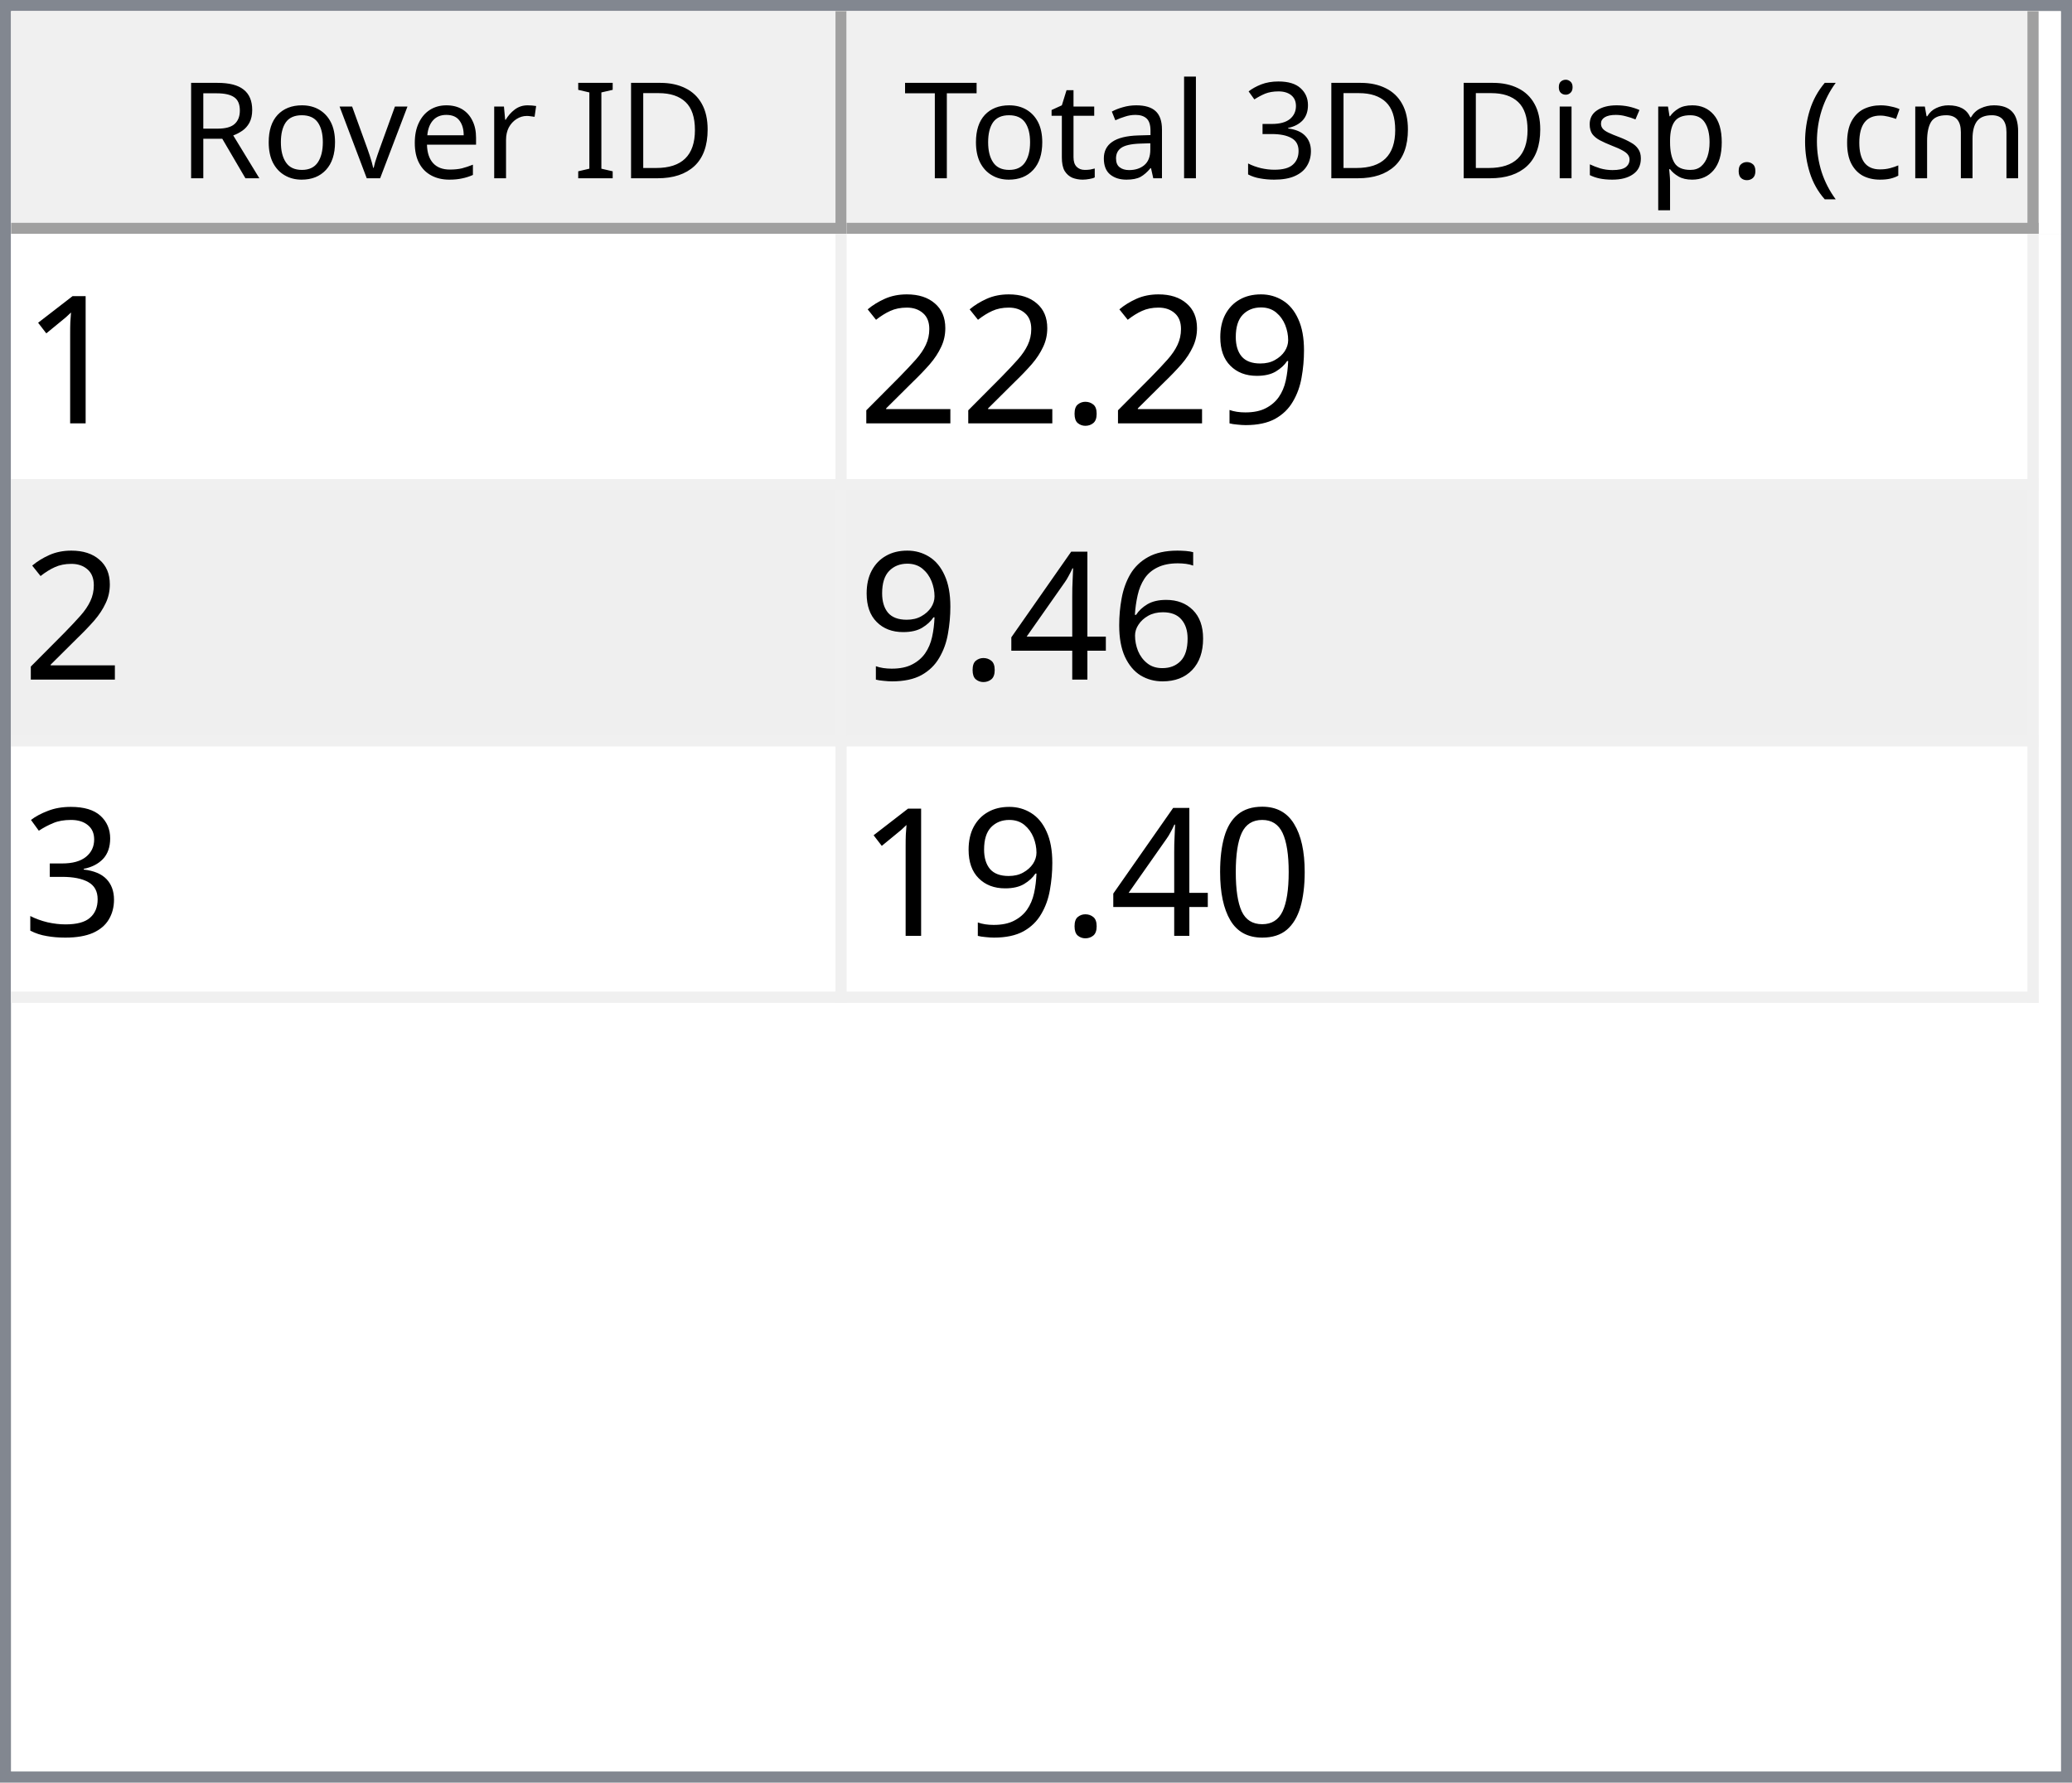
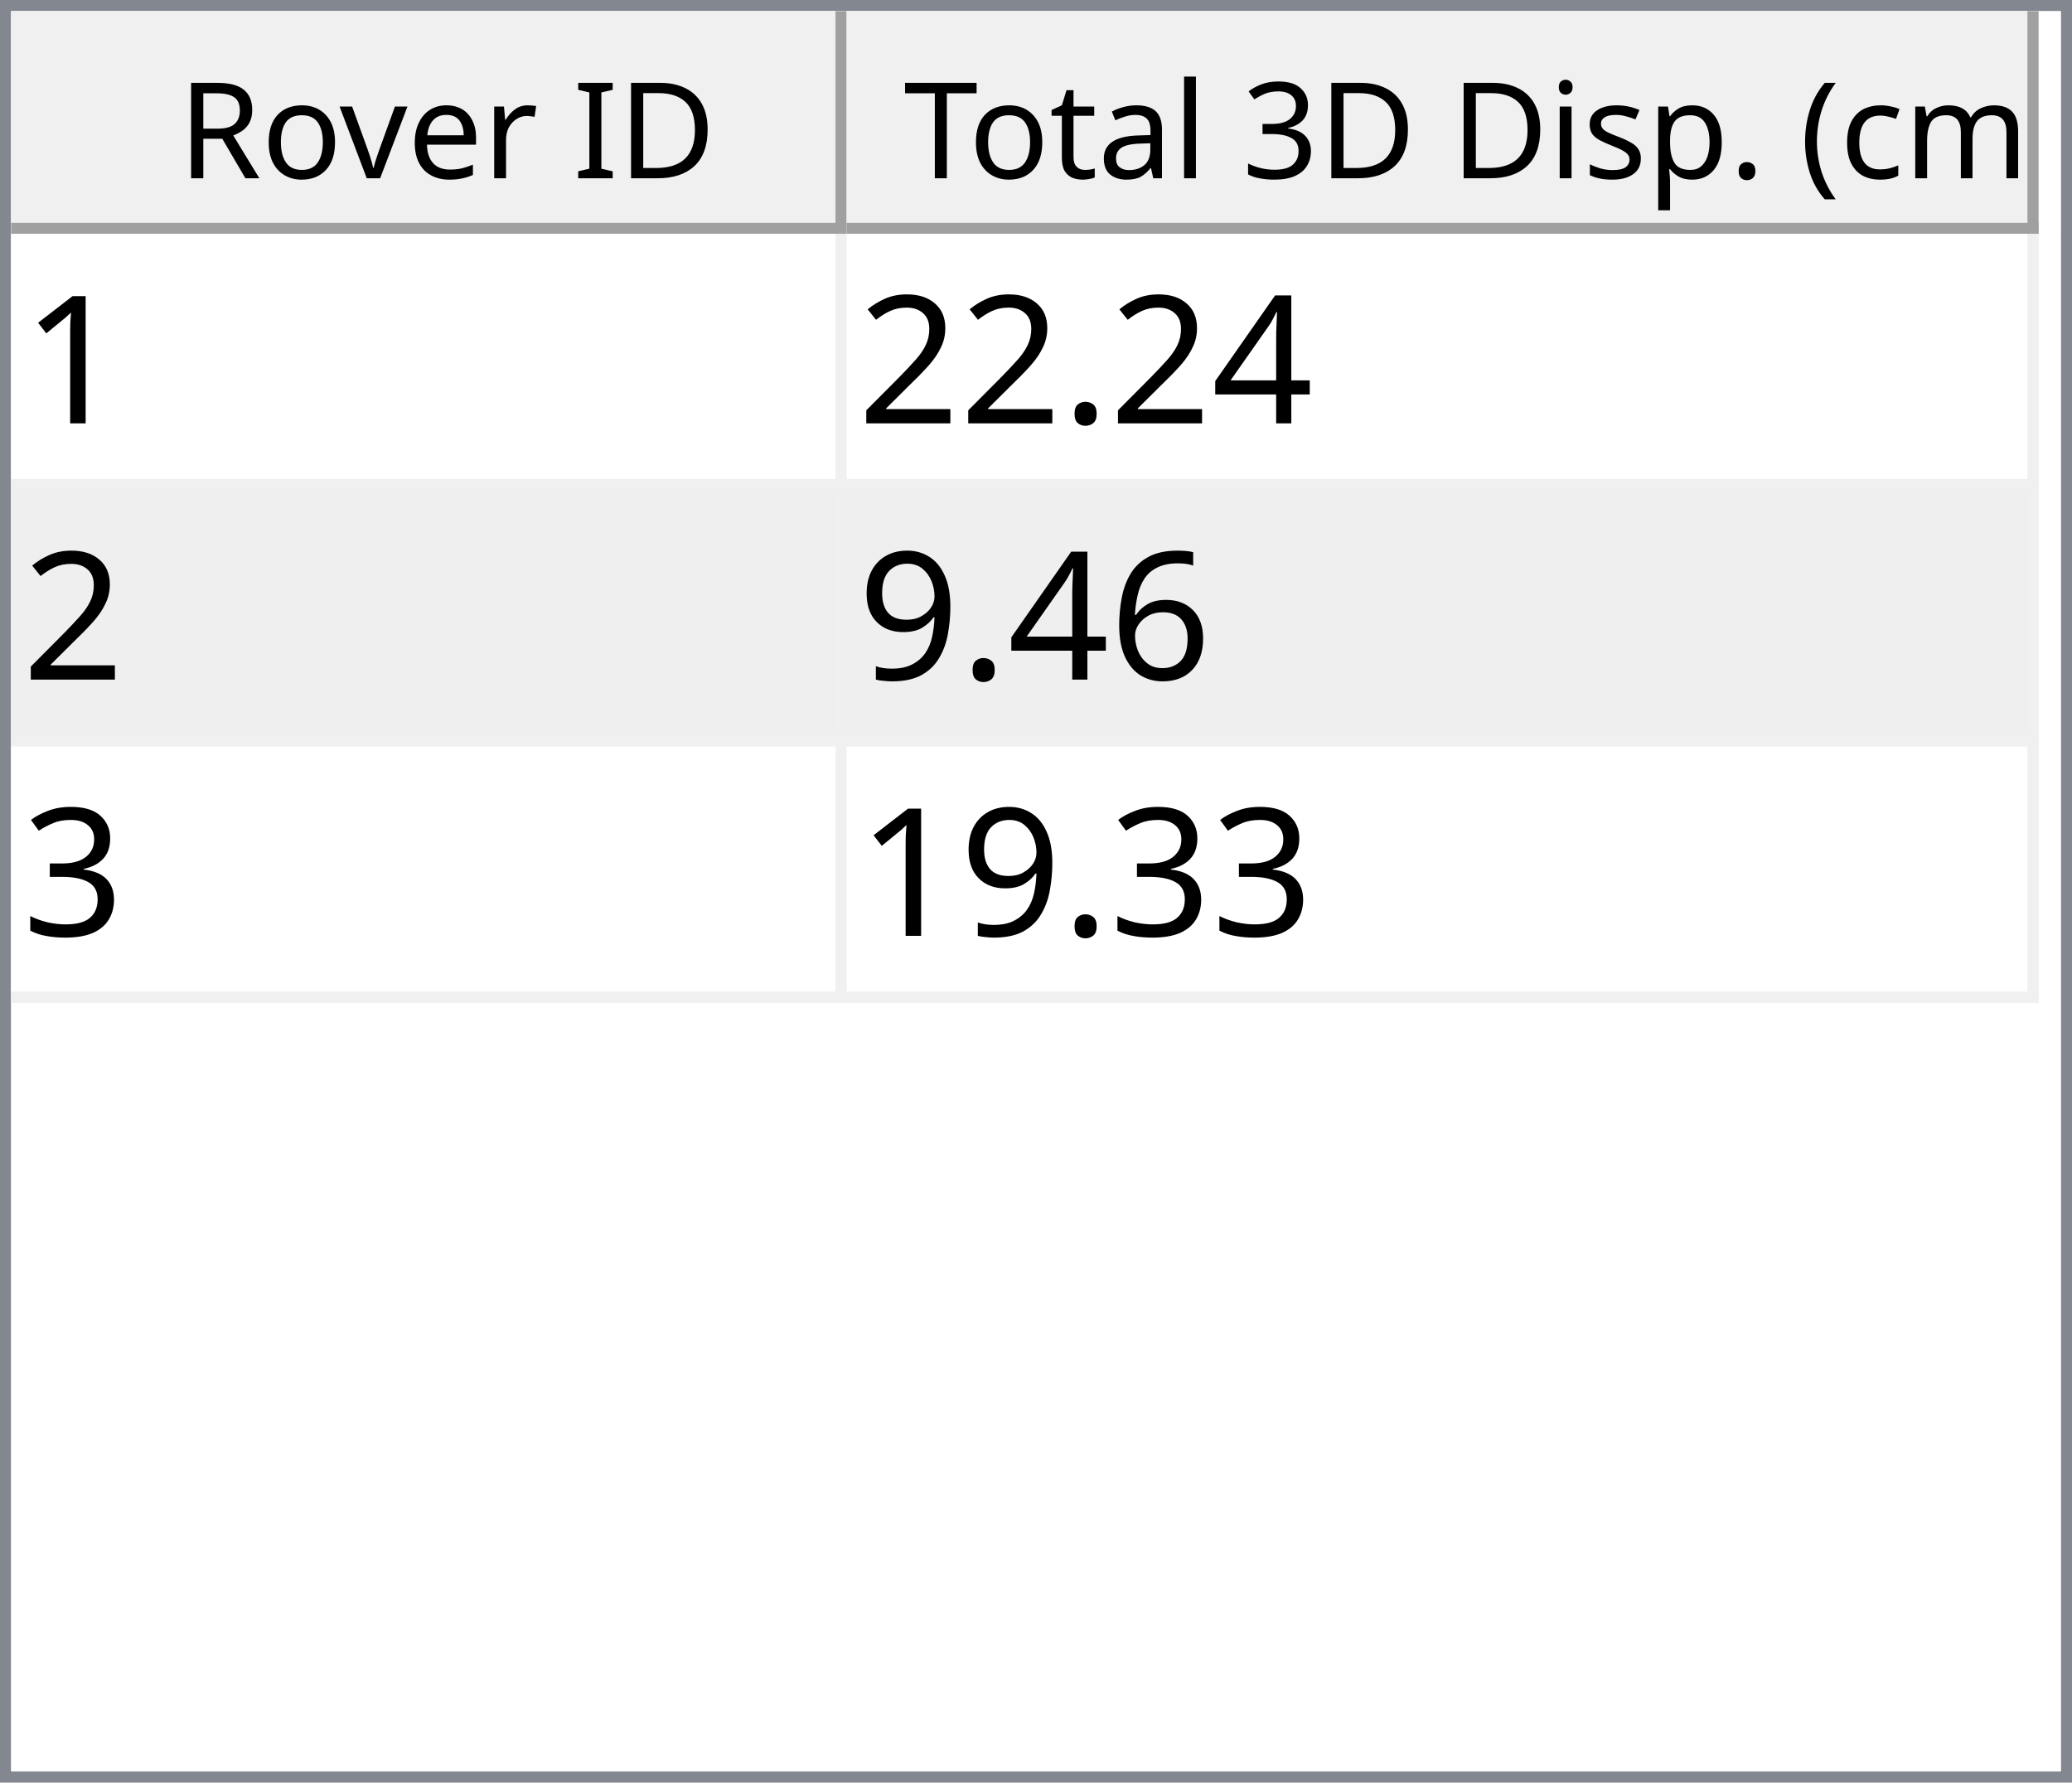
<svg xmlns="http://www.w3.org/2000/svg" style="fill-opacity:1; color-rendering:auto; color-interpolation:auto; text-rendering:auto; stroke:black; stroke-linecap:square; stroke-miterlimit:10; shape-rendering:auto; stroke-opacity:1; fill:black; stroke-dasharray:none; font-weight:normal; stroke-width:1; font-family:'Dialog'; font-style:normal; stroke-linejoin:miter; font-size:12px; stroke-dashoffset:0; image-rendering:auto;" width="186" height="160">
  <defs id="genericDefs" />
  <g>
    <defs id="defs1">
      <clipPath clipPathUnits="userSpaceOnUse" id="clipPath1">
        <path d="M0 0 L186 0 L186 160 L0 160 L0 0 Z" />
      </clipPath>
      <clipPath clipPathUnits="userSpaceOnUse" id="clipPath2">
        <path d="M0 0 L0 160 L186 160 L186 0 Z" />
      </clipPath>
      <clipPath clipPathUnits="userSpaceOnUse" id="clipPath3">
        <path d="M0 0 L0 20 L184 20 L184 0 Z" />
      </clipPath>
      <clipPath clipPathUnits="userSpaceOnUse" id="clipPath4">
        <path d="M0 0 L0 20 L75 20 L75 0 Z" />
      </clipPath>
      <clipPath clipPathUnits="userSpaceOnUse" id="clipPath5">
        <path d="M1 1 L1 19 L74 19 L74 1 Z" />
      </clipPath>
      <clipPath clipPathUnits="userSpaceOnUse" id="clipPath6">
        <path d="M0 0 L0 18 L73 18 L73 0 Z" />
      </clipPath>
      <clipPath clipPathUnits="userSpaceOnUse" id="clipPath7">
        <path d="M-0.5 -0.5 L-0.5 19.5 L74.5 19.5 L74.5 -0.5 Z" />
      </clipPath>
      <clipPath clipPathUnits="userSpaceOnUse" id="clipPath8">
        <path d="M0 0 L0 20 L107 20 L107 0 Z" />
      </clipPath>
      <clipPath clipPathUnits="userSpaceOnUse" id="clipPath9">
        <path d="M1 1 L1 19 L106 19 L106 1 Z" />
      </clipPath>
      <clipPath clipPathUnits="userSpaceOnUse" id="clipPath10">
        <path d="M0 0 L0 18 L105 18 L105 0 Z" />
      </clipPath>
      <clipPath clipPathUnits="userSpaceOnUse" id="clipPath11">
        <path d="M-0.5 -0.5 L-0.5 19.5 L106.5 19.5 L106.5 -0.5 Z" />
      </clipPath>
      <clipPath clipPathUnits="userSpaceOnUse" id="clipPath12">
        <path d="M0 0 L0 138 L184 138 L184 0 Z" />
      </clipPath>
      <clipPath clipPathUnits="userSpaceOnUse" id="clipPath13">
        <path d="M0 0 L0 69 L182 69 L182 0 Z" />
      </clipPath>
      <clipPath clipPathUnits="userSpaceOnUse" id="clipPath14">
        <path d="M-0.5 -0.5 L-0.5 68.5 L181.5 68.5 L181.5 -0.5 Z" />
      </clipPath>
      <clipPath clipPathUnits="userSpaceOnUse" id="clipPath15">
        <path d="M0 0 L0 22 L74 22 L74 0 Z" />
      </clipPath>
      <clipPath clipPathUnits="userSpaceOnUse" id="clipPath16">
        <path d="M0 0 L0 22 L106 22 L106 0 Z" />
      </clipPath>
      <font horiz-adv-x="64.551" id="font1">
        <font-face ascent="107.91" descent="25.098" units-per-em="100" style="font-style:normal; font-family:Segoe UI; font-weight:normal;" />
        <missing-glyph horiz-adv-x="64.551" d="M8.109 0 L8.109 68.266 L56.453 68.266 L56.453 0 L8.109 0 ZM15.328 7.234 L49.219 7.234 L49.219 61.031 L15.328 61.031 L15.328 7.234 Z" />
        <glyph unicode="D" horiz-adv-x="70.117" d="M9.188 0 L9.188 70.016 L28.516 70.016 Q65.531 70.016 65.531 35.891 Q65.531 19.672 55.25 9.836 Q44.969 0 27.734 0 L9.188 0 ZM17.391 62.594 L17.391 7.422 L27.828 7.422 Q41.609 7.422 49.273 14.797 Q56.938 22.172 56.938 35.688 Q56.938 62.594 28.328 62.594 L17.391 62.594 Z" />
        <glyph unicode="I" horiz-adv-x="26.611" d="M17.391 0 L9.188 0 L9.188 70.016 L17.391 70.016 L17.391 0 Z" />
        <glyph unicode=" " horiz-adv-x="27.393" d="" />
        <glyph unicode="r" horiz-adv-x="34.766" d="M34.188 41.891 Q32.078 43.5 28.125 43.5 Q23 43.5 19.555 38.672 Q16.109 33.844 16.109 25.484 L16.109 0 L8.109 0 L8.109 50 L16.109 50 L16.109 39.703 L16.312 39.703 Q18.016 44.969 21.531 47.922 Q25.047 50.875 29.391 50.875 Q32.516 50.875 34.188 50.203 L34.188 41.891 Z" />
        <glyph unicode="e" horiz-adv-x="52.295" d="M48.297 23 L12.984 23 Q13.188 14.656 17.484 10.109 Q21.781 5.562 29.297 5.562 Q37.75 5.562 44.828 11.141 L44.828 3.609 Q38.234 -1.172 27.391 -1.172 Q16.797 -1.172 10.742 5.641 Q4.688 12.453 4.688 24.812 Q4.688 36.469 11.305 43.82 Q17.922 51.172 27.734 51.172 Q37.547 51.172 42.922 44.828 Q48.297 38.484 48.297 27.203 L48.297 23 ZM40.094 29.781 Q40.047 36.719 36.75 40.578 Q33.453 44.438 27.594 44.438 Q21.922 44.438 17.969 40.383 Q14.016 36.328 13.094 29.781 L40.094 29.781 Z" />
        <glyph unicode="v" horiz-adv-x="47.9" d="M47.406 50 L27.484 0 L19.625 0 L0.688 50 L9.469 50 L22.172 13.672 Q23.578 9.672 23.922 6.688 L24.125 6.688 Q24.609 10.453 25.688 13.484 L38.969 50 L47.406 50 Z" />
        <glyph unicode="o" horiz-adv-x="58.594" d="M29 -1.172 Q17.922 -1.172 11.305 5.836 Q4.688 12.844 4.688 24.422 Q4.688 37.016 11.57 44.094 Q18.453 51.172 30.172 51.172 Q41.359 51.172 47.633 44.289 Q53.906 37.406 53.906 25.203 Q53.906 13.234 47.141 6.031 Q40.375 -1.172 29 -1.172 ZM29.594 44.438 Q21.875 44.438 17.383 39.188 Q12.891 33.938 12.891 24.703 Q12.891 15.828 17.43 10.695 Q21.969 5.562 29.594 5.562 Q37.359 5.562 41.531 10.594 Q45.703 15.625 45.703 24.906 Q45.703 34.281 41.531 39.359 Q37.359 44.438 29.594 44.438 Z" />
        <glyph unicode="R" horiz-adv-x="59.814" d="M59.375 0 L49.609 0 L37.891 19.625 Q36.281 22.359 34.766 24.289 Q33.25 26.219 31.664 27.438 Q30.078 28.656 28.25 29.219 Q26.422 29.781 24.125 29.781 L17.391 29.781 L17.391 0 L9.188 0 L9.188 70.016 L30.078 70.016 Q34.672 70.016 38.555 68.867 Q42.438 67.719 45.289 65.375 Q48.141 63.031 49.758 59.547 Q51.375 56.062 51.375 51.375 Q51.375 47.703 50.273 44.656 Q49.172 41.609 47.148 39.211 Q45.125 36.812 42.266 35.133 Q39.406 33.453 35.844 32.516 L35.844 32.328 Q37.594 31.547 38.891 30.547 Q40.188 29.547 41.359 28.18 Q42.531 26.812 43.68 25.078 Q44.828 23.344 46.234 21.047 L59.375 0 ZM17.391 62.594 L17.391 37.203 L28.516 37.203 Q31.594 37.203 34.203 38.133 Q36.812 39.062 38.719 40.797 Q40.625 42.531 41.703 45.047 Q42.781 47.562 42.781 50.688 Q42.781 56.297 39.141 59.445 Q35.5 62.594 28.609 62.594 L17.391 62.594 Z" />
        <glyph unicode=")" horiz-adv-x="30.176" d="M8.297 -15.922 L1.172 -15.922 Q16.406 2.344 16.406 26.812 Q16.406 51.469 1.078 70.016 L8.297 70.016 Q23.531 52.156 23.531 26.703 Q23.531 1.375 8.297 -15.922 Z" />
        <glyph unicode="m" horiz-adv-x="86.133" d="M79.109 0 L71.094 0 L71.094 28.719 Q71.094 37.016 68.531 40.727 Q65.969 44.438 59.906 44.438 Q54.781 44.438 51.195 39.75 Q47.609 35.062 47.609 28.516 L47.609 0 L39.594 0 L39.594 29.688 Q39.594 44.438 28.219 44.438 Q22.953 44.438 19.531 40.016 Q16.109 35.594 16.109 28.516 L16.109 0 L8.109 0 L8.109 50 L16.109 50 L16.109 42.094 L16.312 42.094 Q21.625 51.172 31.844 51.172 Q36.969 51.172 40.773 48.312 Q44.578 45.453 46 40.828 Q51.562 51.172 62.594 51.172 Q79.109 51.172 79.109 30.812 L79.109 0 Z" />
        <glyph unicode="c" horiz-adv-x="46.191" d="M42.188 2.297 Q36.422 -1.172 28.516 -1.172 Q17.828 -1.172 11.258 5.789 Q4.688 12.75 4.688 23.828 Q4.688 36.188 11.766 43.68 Q18.844 51.172 30.672 51.172 Q37.25 51.172 42.281 48.734 L42.281 40.531 Q36.719 44.438 30.375 44.438 Q22.703 44.438 17.797 38.945 Q12.891 33.453 12.891 24.516 Q12.891 15.719 17.508 10.641 Q22.125 5.562 29.891 5.562 Q36.422 5.562 42.188 9.906 L42.188 2.297 Z" />
        <glyph unicode="(" horiz-adv-x="30.176" d="M29.109 -15.922 L21.969 -15.922 Q6.844 1.375 6.844 26.703 Q6.844 52.156 21.969 70.016 L29.203 70.016 Q13.875 51.469 13.875 26.812 Q13.875 2.344 29.109 -15.922 Z" />
        <glyph unicode="." horiz-adv-x="21.68" d="M10.891 -1.078 Q8.641 -1.078 7.055 0.539 Q5.469 2.156 5.469 4.391 Q5.469 6.641 7.055 8.273 Q8.641 9.906 10.891 9.906 Q13.188 9.906 14.797 8.273 Q16.406 6.641 16.406 4.391 Q16.406 2.156 14.797 0.539 Q13.188 -1.078 10.891 -1.078 Z" />
        <glyph unicode="p" horiz-adv-x="58.789" d="M16.312 7.234 L16.109 7.234 L16.109 -23 L8.109 -23 L8.109 50 L16.109 50 L16.109 41.219 L16.312 41.219 Q22.219 51.172 33.594 51.172 Q43.266 51.172 48.688 44.461 Q54.109 37.75 54.109 26.469 Q54.109 13.922 48 6.375 Q41.891 -1.172 31.297 -1.172 Q21.578 -1.172 16.312 7.234 ZM16.109 27.391 L16.109 20.406 Q16.109 14.203 20.141 9.883 Q24.172 5.562 30.375 5.562 Q37.641 5.562 41.773 11.133 Q45.906 16.703 45.906 26.609 Q45.906 34.969 42.047 39.703 Q38.188 44.438 31.594 44.438 Q24.609 44.438 20.359 39.578 Q16.109 34.719 16.109 27.391 Z" />
        <glyph unicode="s" horiz-adv-x="42.432" d="M5.078 1.812 L5.078 10.406 Q11.625 5.562 19.484 5.562 Q30.031 5.562 30.031 12.594 Q30.031 14.594 29.125 15.992 Q28.219 17.391 26.68 18.461 Q25.141 19.531 23.07 20.383 Q21 21.234 18.609 22.172 Q15.281 23.484 12.766 24.828 Q10.25 26.172 8.57 27.859 Q6.891 29.547 6.031 31.695 Q5.172 33.844 5.172 36.719 Q5.172 40.234 6.789 42.945 Q8.406 45.656 11.086 47.484 Q13.766 49.312 17.211 50.242 Q20.656 51.172 24.312 51.172 Q30.812 51.172 35.938 48.922 L35.938 40.828 Q30.422 44.438 23.25 44.438 Q21 44.438 19.195 43.922 Q17.391 43.406 16.094 42.477 Q14.797 41.547 14.086 40.258 Q13.375 38.969 13.375 37.406 Q13.375 35.453 14.086 34.133 Q14.797 32.812 16.164 31.789 Q17.531 30.766 19.484 29.938 Q21.438 29.109 23.922 28.125 Q27.25 26.859 29.883 25.516 Q32.516 24.172 34.375 22.484 Q36.234 20.797 37.234 18.602 Q38.234 16.406 38.234 13.375 Q38.234 9.672 36.602 6.938 Q34.969 4.203 32.234 2.398 Q29.5 0.594 25.93 -0.289 Q22.359 -1.172 18.453 -1.172 Q10.75 -1.172 5.078 1.812 Z" />
        <glyph unicode="i" horiz-adv-x="24.219" d="M12.203 62.703 Q10.062 62.703 8.547 64.164 Q7.031 65.625 7.031 67.875 Q7.031 70.125 8.547 71.609 Q10.062 73.094 12.203 73.094 Q14.406 73.094 15.945 71.609 Q17.484 70.125 17.484 67.875 Q17.484 65.719 15.945 64.211 Q14.406 62.703 12.203 62.703 ZM16.109 0 L8.109 0 L8.109 50 L16.109 50 L16.109 0 Z" />
        <glyph unicode="3" horiz-adv-x="53.906" d="M46.531 19.828 Q46.531 15.094 44.75 11.211 Q42.969 7.328 39.719 4.57 Q36.469 1.812 31.93 0.297 Q27.391 -1.219 21.922 -1.219 Q11.922 -1.219 6 2.594 L6 11.188 Q13.094 5.609 22.219 5.609 Q25.875 5.609 28.828 6.539 Q31.781 7.469 33.906 9.227 Q36.031 10.984 37.18 13.477 Q38.328 15.969 38.328 19.094 Q38.328 32.812 18.797 32.812 L12.984 32.812 L12.984 39.594 L18.5 39.594 Q35.797 39.594 35.797 52.484 Q35.797 64.406 22.609 64.406 Q15.188 64.406 8.688 59.422 L8.688 67.188 Q15.375 71.188 24.609 71.188 Q29 71.188 32.57 69.969 Q36.141 68.75 38.68 66.555 Q41.219 64.359 42.609 61.281 Q44 58.203 44 54.5 Q44 40.672 30.031 36.719 L30.031 36.531 Q33.594 36.141 36.625 34.797 Q39.656 33.453 41.852 31.305 Q44.047 29.156 45.289 26.25 Q46.531 23.344 46.531 19.828 Z" />
        <glyph unicode="l" horiz-adv-x="24.219" d="M16.109 0 L8.109 0 L8.109 74.031 L16.109 74.031 L16.109 0 Z" />
        <glyph unicode="a" horiz-adv-x="50.879" d="M43.891 0 L35.891 0 L35.891 7.812 L35.688 7.812 Q30.469 -1.172 20.312 -1.172 Q12.844 -1.172 8.617 2.781 Q4.391 6.734 4.391 13.281 Q4.391 27.297 20.906 29.594 L35.891 31.688 Q35.891 44.438 25.594 44.438 Q16.547 44.438 9.281 38.281 L9.281 46.484 Q16.656 51.172 26.266 51.172 Q43.891 51.172 43.891 32.516 L43.891 0 ZM35.891 25.297 L23.828 23.641 Q18.266 22.859 15.43 20.875 Q12.594 18.891 12.594 13.875 Q12.594 10.203 15.211 7.883 Q17.828 5.562 22.172 5.562 Q28.125 5.562 32.008 9.742 Q35.891 13.922 35.891 20.312 L35.891 25.297 Z" />
        <glyph unicode="t" horiz-adv-x="33.887" d="M31.297 0.484 Q28.469 -1.078 23.828 -1.078 Q10.688 -1.078 10.688 13.578 L10.688 43.172 L2.094 43.172 L2.094 50 L10.688 50 L10.688 62.203 L18.703 64.797 L18.703 50 L31.297 50 L31.297 43.172 L18.703 43.172 L18.703 14.984 Q18.703 9.969 20.414 7.82 Q22.125 5.672 26.078 5.672 Q29.109 5.672 31.297 7.328 L31.297 0.484 Z" />
        <glyph unicode="T" horiz-adv-x="52.393" d="M50.594 62.594 L30.375 62.594 L30.375 0 L22.172 0 L22.172 62.594 L2 62.594 L2 70.016 L50.594 70.016 L50.594 62.594 Z" />
      </font>
      <font horiz-adv-x="75.0" id="font2">
        <font-face ascent="100.537" descent="21.973" units-per-em="100" style="font-style:normal; font-family:sans-serif; font-weight:normal;" />
        <missing-glyph horiz-adv-x="75.0" d="M12.5 0 L12.5 62.5 L62.5 62.5 L62.5 0 L12.5 0 ZM14.062 1.562 L60.938 1.562 L60.938 60.938 L14.062 60.938 L14.062 1.562 Z" />
        <glyph unicode="1" horiz-adv-x="55.615" d="M37.25 0 L28.469 0 L28.469 56 Q25.297 52.984 20.141 49.953 Q14.984 46.922 10.891 45.406 L10.891 53.906 Q18.266 57.375 23.781 62.305 Q29.297 67.234 31.594 71.875 L37.25 71.875 L37.25 0 Z" />
-         <glyph unicode="9" horiz-adv-x="55.615" d="M5.469 16.547 L13.922 17.328 Q14.984 11.375 18.016 8.688 Q21.047 6 25.781 6 Q29.828 6 32.883 7.859 Q35.938 9.719 37.891 12.82 Q39.844 15.922 41.164 21.195 Q42.484 26.469 42.484 31.938 Q42.484 32.516 42.438 33.688 Q39.797 29.5 35.234 26.883 Q30.672 24.266 25.344 24.266 Q16.453 24.266 10.305 30.711 Q4.156 37.156 4.156 47.703 Q4.156 58.594 10.578 65.234 Q17 71.875 26.656 71.875 Q33.641 71.875 39.43 68.117 Q45.219 64.359 48.219 57.398 Q51.219 50.438 51.219 37.25 Q51.219 23.531 48.242 15.406 Q45.266 7.281 39.383 3.031 Q33.5 -1.219 25.594 -1.219 Q17.188 -1.219 11.867 3.445 Q6.547 8.109 5.469 16.547 ZM41.453 48.141 Q41.453 55.719 37.43 60.156 Q33.406 64.594 27.734 64.594 Q21.875 64.594 17.531 59.812 Q13.188 55.031 13.188 47.406 Q13.188 40.578 17.312 36.305 Q21.438 32.031 27.484 32.031 Q33.594 32.031 37.523 36.305 Q41.453 40.578 41.453 48.141 Z" />
+         <glyph unicode="4" horiz-adv-x="55.615" d="M32.328 0 L32.328 17.141 L1.266 17.141 L1.266 25.203 L33.938 71.578 L41.109 71.578 L41.109 25.203 L50.781 25.203 L50.781 17.141 L41.109 17.141 L41.109 0 L32.328 0 ZM32.328 25.203 L32.328 57.469 L9.906 25.203 L32.328 25.203 Z" />
        <glyph unicode="." horiz-adv-x="27.783" d="M9.078 0 L9.078 10.016 L19.094 10.016 L19.094 0 L9.078 0 Z" />
        <glyph unicode="2" horiz-adv-x="55.615" d="M50.344 8.453 L50.344 0 L3.031 0 Q2.938 3.172 4.047 6.109 Q5.859 10.938 9.836 15.625 Q13.812 20.312 21.344 26.469 Q33.016 36.031 37.117 41.625 Q41.219 47.219 41.219 52.203 Q41.219 57.422 37.477 61.008 Q33.734 64.594 27.734 64.594 Q21.391 64.594 17.578 60.789 Q13.766 56.984 13.719 50.25 L4.688 51.172 Q5.609 61.281 11.664 66.578 Q17.719 71.875 27.938 71.875 Q38.234 71.875 44.242 66.164 Q50.25 60.453 50.25 52 Q50.25 47.703 48.492 43.555 Q46.734 39.406 42.656 34.812 Q38.578 30.219 29.109 22.219 Q21.188 15.578 18.945 13.211 Q16.703 10.844 15.234 8.453 L50.344 8.453 Z" />
        <glyph unicode="6" horiz-adv-x="55.615" d="M49.75 54.047 L41.016 53.375 Q39.844 58.547 37.703 60.891 Q34.125 64.656 28.906 64.656 Q24.703 64.656 21.531 62.312 Q17.391 59.281 14.992 53.469 Q12.594 47.656 12.5 36.922 Q15.672 41.75 20.266 44.094 Q24.859 46.438 29.891 46.438 Q38.672 46.438 44.852 39.969 Q51.031 33.5 51.031 23.25 Q51.031 16.5 48.125 10.719 Q45.219 4.938 40.141 1.859 Q35.062 -1.219 28.609 -1.219 Q17.625 -1.219 10.695 6.859 Q3.766 14.938 3.766 33.5 Q3.766 54.25 11.422 63.672 Q18.109 71.875 29.438 71.875 Q37.891 71.875 43.289 67.141 Q48.688 62.406 49.75 54.047 ZM13.875 23.188 Q13.875 18.656 15.797 14.508 Q17.719 10.359 21.188 8.18 Q24.656 6 28.469 6 Q34.031 6 38.039 10.492 Q42.047 14.984 42.047 22.703 Q42.047 30.125 38.086 34.398 Q34.125 38.672 28.125 38.672 Q22.172 38.672 18.023 34.398 Q13.875 30.125 13.875 23.188 Z" />
-         <glyph unicode="4" horiz-adv-x="55.615" d="M32.328 0 L32.328 17.141 L1.266 17.141 L1.266 25.203 L33.938 71.578 L41.109 71.578 L41.109 25.203 L50.781 25.203 L50.781 17.141 L41.109 17.141 L41.109 0 L32.328 0 ZM32.328 25.203 L32.328 57.469 L9.906 25.203 L32.328 25.203 Z" />
+         <glyph unicode="9" horiz-adv-x="55.615" d="M5.469 16.547 L13.922 17.328 Q14.984 11.375 18.016 8.688 Q21.047 6 25.781 6 Q29.828 6 32.883 7.859 Q35.938 9.719 37.891 12.82 Q39.844 15.922 41.164 21.195 Q42.484 26.469 42.484 31.938 Q42.484 32.516 42.438 33.688 Q39.797 29.5 35.234 26.883 Q30.672 24.266 25.344 24.266 Q16.453 24.266 10.305 30.711 Q4.156 37.156 4.156 47.703 Q4.156 58.594 10.578 65.234 Q17 71.875 26.656 71.875 Q33.641 71.875 39.43 68.117 Q45.219 64.359 48.219 57.398 Q51.219 50.438 51.219 37.25 Q51.219 23.531 48.242 15.406 Q45.266 7.281 39.383 3.031 Q33.5 -1.219 25.594 -1.219 Q17.188 -1.219 11.867 3.445 Q6.547 8.109 5.469 16.547 ZM41.453 48.141 Q41.453 55.719 37.43 60.156 Q33.406 64.594 27.734 64.594 Q21.875 64.594 17.531 59.812 Q13.188 55.031 13.188 47.406 Q13.188 40.578 17.312 36.305 Q21.438 32.031 27.484 32.031 Q33.594 32.031 37.523 36.305 Q41.453 40.578 41.453 48.141 Z" />
        <glyph unicode="3" horiz-adv-x="55.615" d="M4.203 18.891 L12.984 20.062 Q14.5 12.594 18.141 9.297 Q21.781 6 27 6 Q33.203 6 37.477 10.297 Q41.75 14.594 41.75 20.953 Q41.75 27 37.797 30.93 Q33.844 34.859 27.734 34.859 Q25.25 34.859 21.531 33.891 L22.516 41.609 Q23.391 41.5 23.922 41.5 Q29.547 41.5 34.039 44.43 Q38.531 47.359 38.531 53.469 Q38.531 58.297 35.258 61.477 Q31.984 64.656 26.812 64.656 Q21.688 64.656 18.266 61.43 Q14.844 58.203 13.875 51.766 L5.078 53.328 Q6.688 62.156 12.398 67.016 Q18.109 71.875 26.609 71.875 Q32.469 71.875 37.398 69.359 Q42.328 66.844 44.945 62.5 Q47.562 58.156 47.562 53.266 Q47.562 48.641 45.07 44.828 Q42.578 41.016 37.703 38.766 Q44.047 37.312 47.562 32.695 Q51.078 28.078 51.078 21.141 Q51.078 11.766 44.242 5.25 Q37.406 -1.266 26.953 -1.266 Q17.531 -1.266 11.305 4.352 Q5.078 9.969 4.203 18.891 Z" />
-         <glyph unicode="0" horiz-adv-x="55.615" d="M4.156 35.297 Q4.156 48 6.766 55.742 Q9.375 63.484 14.523 67.68 Q19.672 71.875 27.484 71.875 Q33.25 71.875 37.594 69.555 Q41.938 67.234 44.773 62.867 Q47.609 58.5 49.219 52.227 Q50.828 45.953 50.828 35.297 Q50.828 22.703 48.242 14.969 Q45.656 7.234 40.508 3.008 Q35.359 -1.219 27.484 -1.219 Q17.141 -1.219 11.234 6.203 Q4.156 15.141 4.156 35.297 ZM13.188 35.297 Q13.188 17.672 17.312 11.836 Q21.438 6 27.484 6 Q33.547 6 37.672 11.859 Q41.797 17.719 41.797 35.297 Q41.797 52.984 37.672 58.789 Q33.547 64.594 27.391 64.594 Q21.344 64.594 17.719 59.469 Q13.188 52.938 13.188 35.297 Z" />
      </font>
    </defs>
    <g style="fill:white; stroke:white;">
      <rect x="0" y="0" width="186" style="clip-path:url(#clipPath1); stroke:none;" height="160" />
    </g>
    <g style="fill:white; text-rendering:optimizeSpeed; color-rendering:optimizeSpeed; image-rendering:optimizeSpeed; shape-rendering:crispEdges; stroke:white; color-interpolation:sRGB;">
      <rect x="0" width="186" height="160" y="0" style="stroke:none;" />
      <path style="stroke:none;" d="M0 160 L186 160 L186 0 L0 0 Z" />
    </g>
    <g style="fill:rgb(240,240,240); font-family:'Segoe UI'; stroke:rgb(240,240,240);">
      <rect x="0" y="0" width="186" style="clip-path:url(#clipPath2); stroke:none;" height="160" />
    </g>
    <g style="fill:rgb(130,135,144); font-family:'Segoe UI'; stroke:rgb(130,135,144);">
      <path d="M0 0 L186 0 L186 160 L0 160 L0 0 ZM1 1 L185 1 L185 159 L1 159 L1 1 Z" style="fill-rule:evenodd; clip-path:url(#clipPath2); stroke:none;" />
    </g>
    <g style="fill:white; font-family:'Segoe UI'; stroke:white;" transform="translate(1,1)">
      <rect x="0" y="0" width="184" style="clip-path:url(#clipPath3); stroke:none;" height="20" />
    </g>
    <g style="fill:rgb(240,240,240); font-family:'Segoe UI'; stroke:rgb(240,240,240);" transform="translate(1,1)">
      <rect x="0" y="0" width="75" style="clip-path:url(#clipPath4); stroke:none;" height="20" />
    </g>
    <g style="font-family:'Segoe UI';" transform="translate(2,2)">
      <text x="14" xml:space="preserve" y="14" style="clip-path:url(#clipPath6); stroke:none;">Rover ID</text>
    </g>
    <g style="fill:rgb(160,160,160); font-family:'Segoe UI'; stroke:rgb(160,160,160); stroke-linejoin:bevel;" transform="translate(1.5,1.5)">
      <line x1="74" x2="74" y1="0" style="fill:none; clip-path:url(#clipPath7);" y2="19" />
    </g>
    <g style="fill:rgb(160,160,160); font-family:'Segoe UI'; stroke:rgb(160,160,160); stroke-linejoin:bevel;" transform="matrix(1,0,0,1,1,1) translate(0.5,0.5)">
      <line x1="0" x2="74" y1="19" style="fill:none; clip-path:url(#clipPath7);" y2="19" />
    </g>
    <g style="fill:rgb(240,240,240); font-family:'Segoe UI'; stroke:rgb(240,240,240);" transform="translate(76,1)">
      <rect x="0" y="0" width="107" style="clip-path:url(#clipPath8); stroke:none;" height="20" />
    </g>
    <g style="font-family:'Segoe UI';" transform="translate(77,2)">
      <text x="1" xml:space="preserve" y="14" style="clip-path:url(#clipPath10); stroke:none;"> Total 3D Disp. (cm)</text>
    </g>
    <g style="fill:rgb(160,160,160); font-family:'Segoe UI'; stroke:rgb(160,160,160); stroke-linejoin:bevel;" transform="translate(76.5,1.5)">
      <line x1="106" x2="106" y1="0" style="fill:none; clip-path:url(#clipPath11);" y2="19" />
    </g>
    <g style="fill:rgb(160,160,160); font-family:'Segoe UI'; stroke:rgb(160,160,160); stroke-linejoin:bevel;" transform="matrix(1,0,0,1,76,1) translate(0.5,0.5)">
      <line x1="0" x2="106" y1="19" style="fill:none; clip-path:url(#clipPath11);" y2="19" />
    </g>
    <g style="fill:white; font-family:'Segoe UI'; stroke:white;" transform="translate(1,21)">
      <rect x="0" y="0" width="184" style="clip-path:url(#clipPath12); stroke:none;" height="138" />
    </g>
    <g style="fill:rgb(240,240,240); font-size:16px; font-family:sans-serif; stroke:rgb(240,240,240);" transform="translate(1,21)">
      <rect x="0" y="0" width="182" style="clip-path:url(#clipPath13); stroke:none;" height="69" />
      <line transform="translate(0.5,0.5)" x1="0" x2="181" y1="22" style="clip-path:url(#clipPath14); fill:none; stroke-linejoin:bevel;" y2="22" />
    </g>
    <g transform="matrix(1,0,0,1,1,21) translate(0.5,0.5)" style="fill:rgb(240,240,240); font-size:16px; font-family:sans-serif; stroke:rgb(240,240,240); stroke-linejoin:bevel;">
      <line x1="0" x2="181" y1="45" style="fill:none; clip-path:url(#clipPath14);" y2="45" />
    </g>
    <g transform="matrix(1,0,0,1,1,21) translate(0.5,0.5)" style="fill:rgb(240,240,240); font-size:16px; font-family:sans-serif; stroke:rgb(240,240,240); stroke-linejoin:bevel;">
      <line x1="0" x2="181" y1="68" style="fill:none; clip-path:url(#clipPath14);" y2="68" />
    </g>
    <g transform="matrix(1,0,0,1,1,21) translate(0.5,0.5)" style="fill:rgb(240,240,240); font-size:16px; font-family:sans-serif; stroke:rgb(240,240,240); stroke-linejoin:bevel;">
      <line x1="74" x2="74" y1="0" style="fill:none; clip-path:url(#clipPath14);" y2="68" />
    </g>
    <g transform="matrix(1,0,0,1,1,21) translate(0.5,0.5)" style="fill:rgb(240,240,240); font-size:16px; font-family:sans-serif; stroke:rgb(240,240,240); stroke-linejoin:bevel;">
      <line x1="181" x2="181" y1="0" style="fill:none; clip-path:url(#clipPath14);" y2="68" />
    </g>
    <g style="fill:white; font-size:16px; font-family:sans-serif; stroke:white;" transform="matrix(1,0,0,1,1,21)">
      <rect x="0" y="0" width="74" style="clip-path:url(#clipPath15); stroke:none;" height="22" />
      <text x="1" y="17" style="fill:black; clip-path:url(#clipPath15); stroke:none;" xml:space="preserve">1</text>
    </g>
    <g style="fill:white; font-size:16px; font-family:sans-serif; stroke:white;" transform="matrix(1,0,0,1,1,21) translate(75,0)">
      <rect x="0" y="0" width="106" style="clip-path:url(#clipPath16); stroke:none;" height="22" />
-       <text x="1" y="17" style="fill:black; clip-path:url(#clipPath16); stroke:none;" xml:space="preserve">22.29</text>
+       <text x="1" y="17" style="fill:black; clip-path:url(#clipPath16); stroke:none;" xml:space="preserve">22.24</text>
    </g>
    <g style="fill:rgb(239,239,239); font-size:16px; font-family:sans-serif; stroke:rgb(239,239,239);" transform="matrix(1,0,0,1,1,21) translate(0,23)">
      <rect x="0" y="0" width="74" style="clip-path:url(#clipPath15); stroke:none;" height="22" />
      <text x="1" y="17" style="fill:black; clip-path:url(#clipPath15); stroke:none;" xml:space="preserve">2</text>
    </g>
    <g style="fill:rgb(239,239,239); font-size:16px; font-family:sans-serif; stroke:rgb(239,239,239);" transform="matrix(1,0,0,1,1,21) translate(75,23)">
      <rect x="0" y="0" width="106" style="clip-path:url(#clipPath16); stroke:none;" height="22" />
      <text x="1" y="17" style="fill:black; clip-path:url(#clipPath16); stroke:none;" xml:space="preserve">9.46</text>
    </g>
    <g style="fill:white; font-size:16px; font-family:sans-serif; stroke:white;" transform="matrix(1,0,0,1,1,21) translate(0,46)">
      <rect x="0" y="0" width="74" style="clip-path:url(#clipPath15); stroke:none;" height="22" />
      <text x="1" y="17" style="fill:black; clip-path:url(#clipPath15); stroke:none;" xml:space="preserve">3</text>
    </g>
    <g style="fill:white; font-size:16px; font-family:sans-serif; stroke:white;" transform="matrix(1,0,0,1,1,21) translate(75,46)">
      <rect x="0" y="0" width="106" style="clip-path:url(#clipPath16); stroke:none;" height="22" />
-       <text x="1" y="17" style="fill:black; clip-path:url(#clipPath16); stroke:none;" xml:space="preserve">19.40</text>
+       <text x="1" y="17" style="fill:black; clip-path:url(#clipPath16); stroke:none;" xml:space="preserve">19.33</text>
    </g>
  </g>
</svg>
